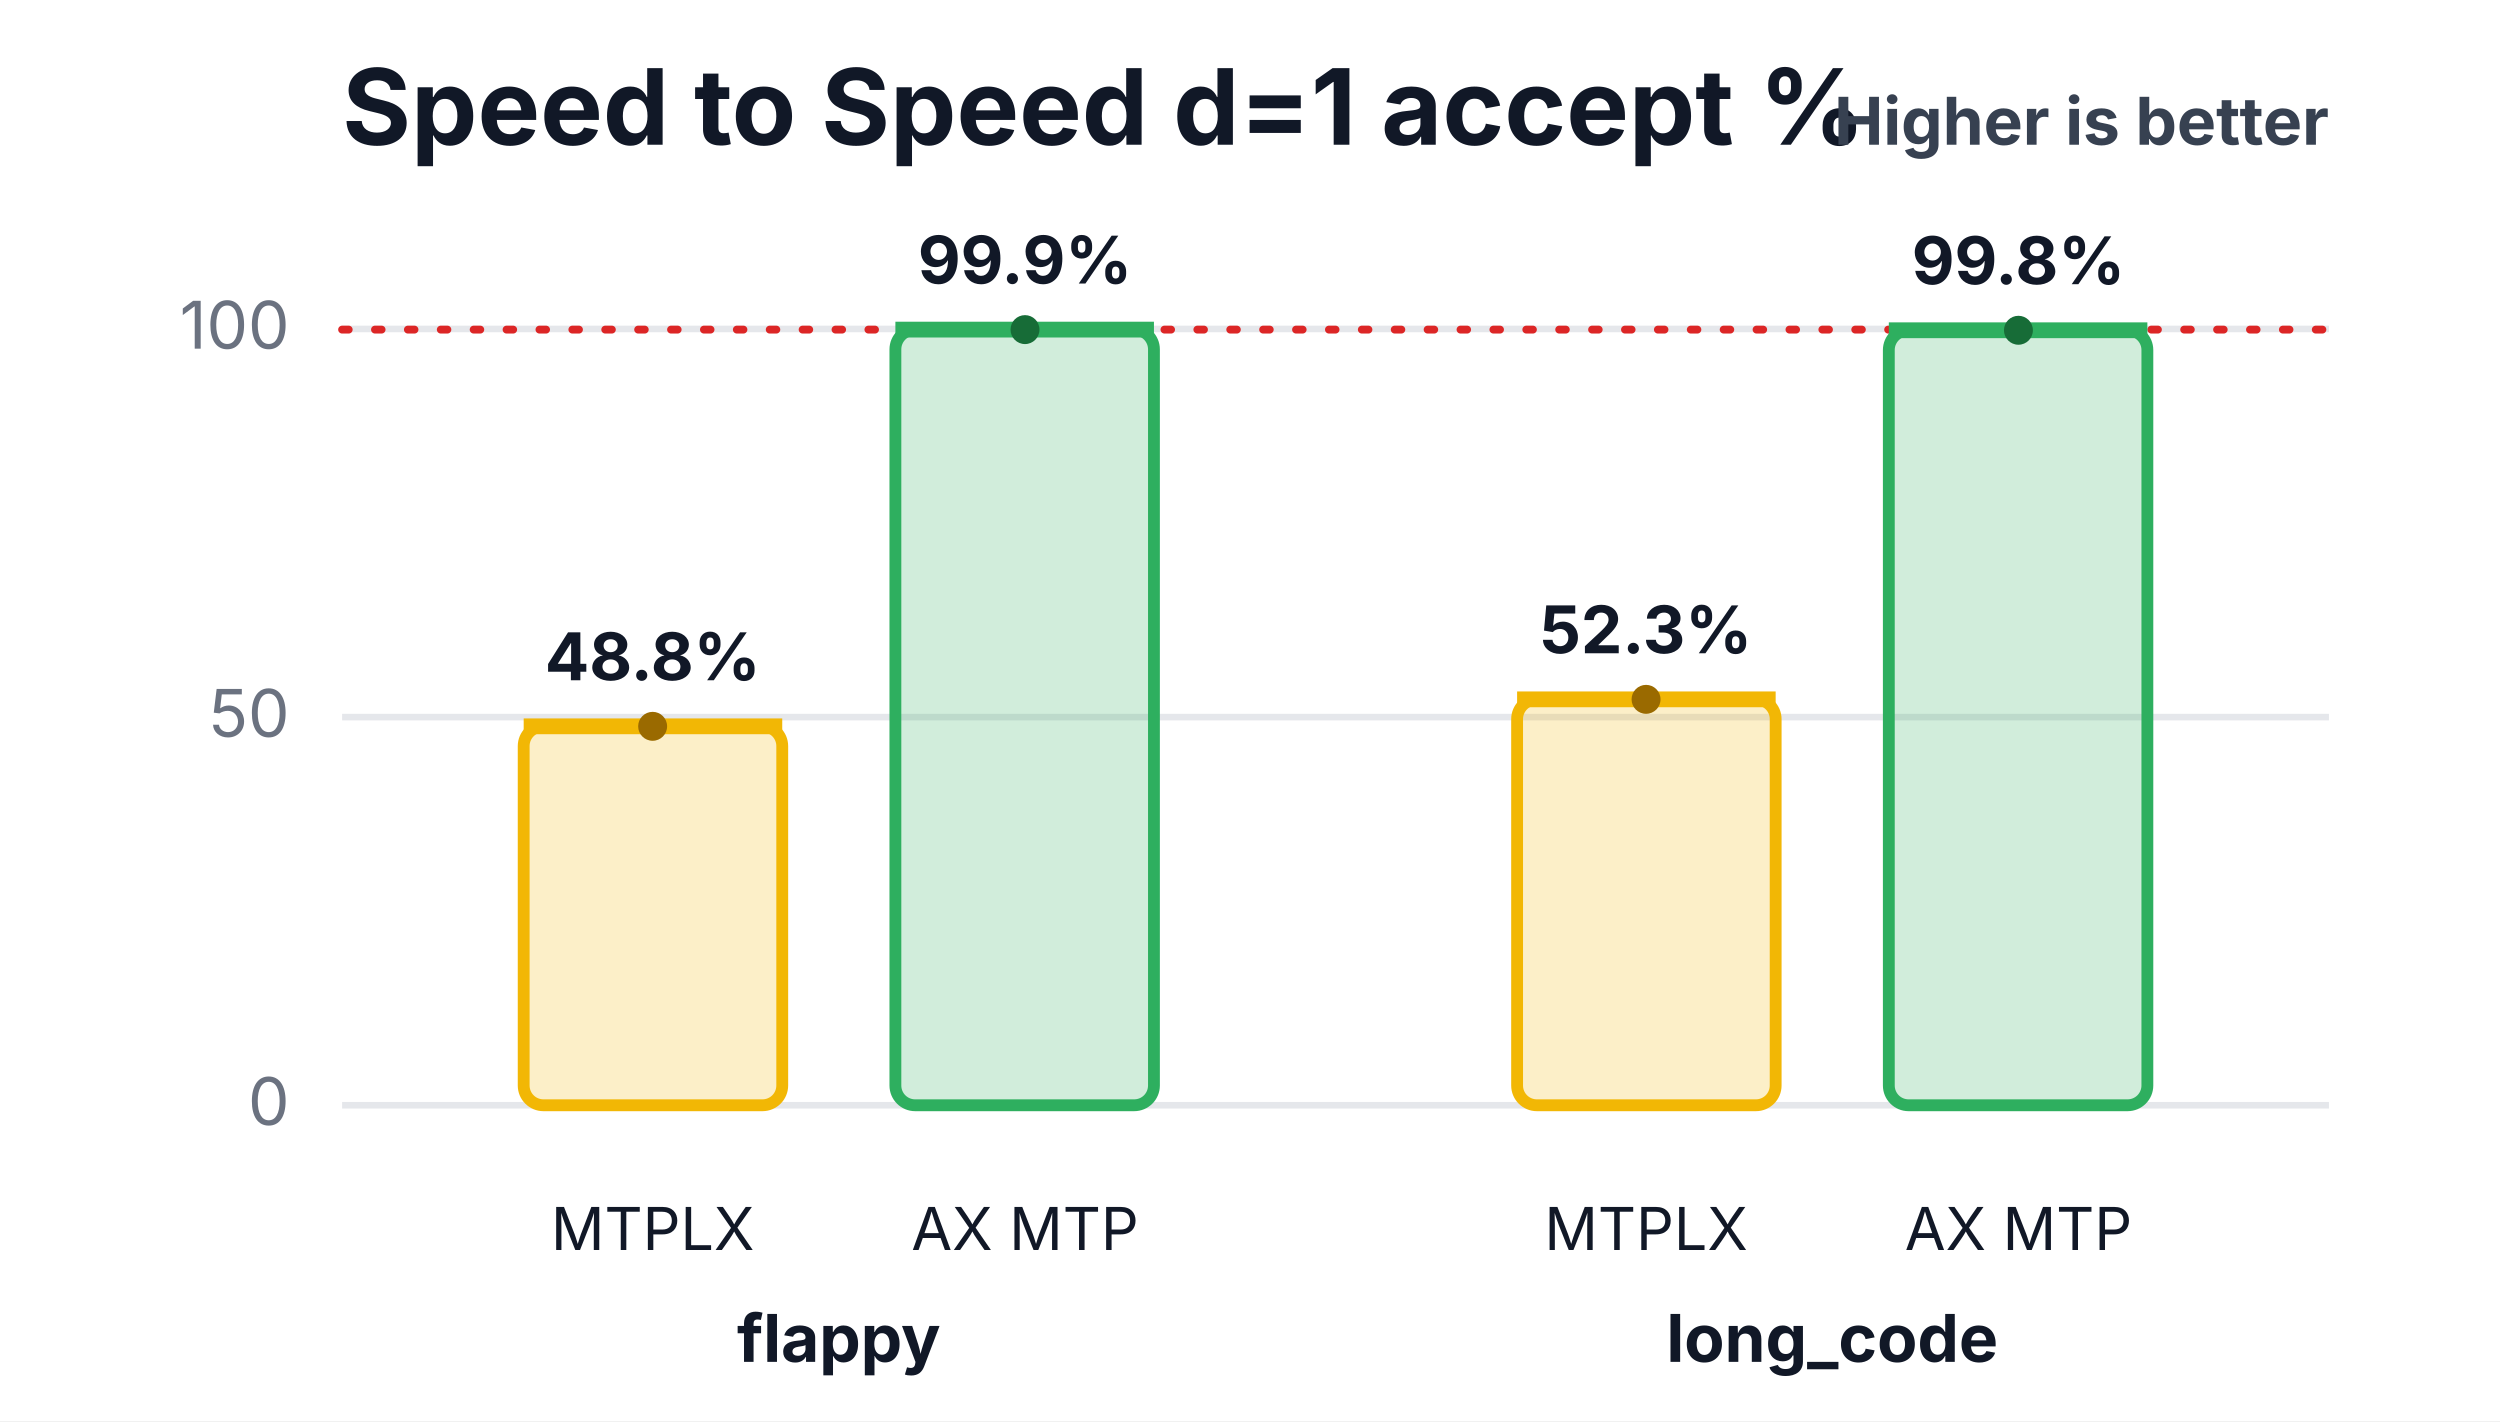
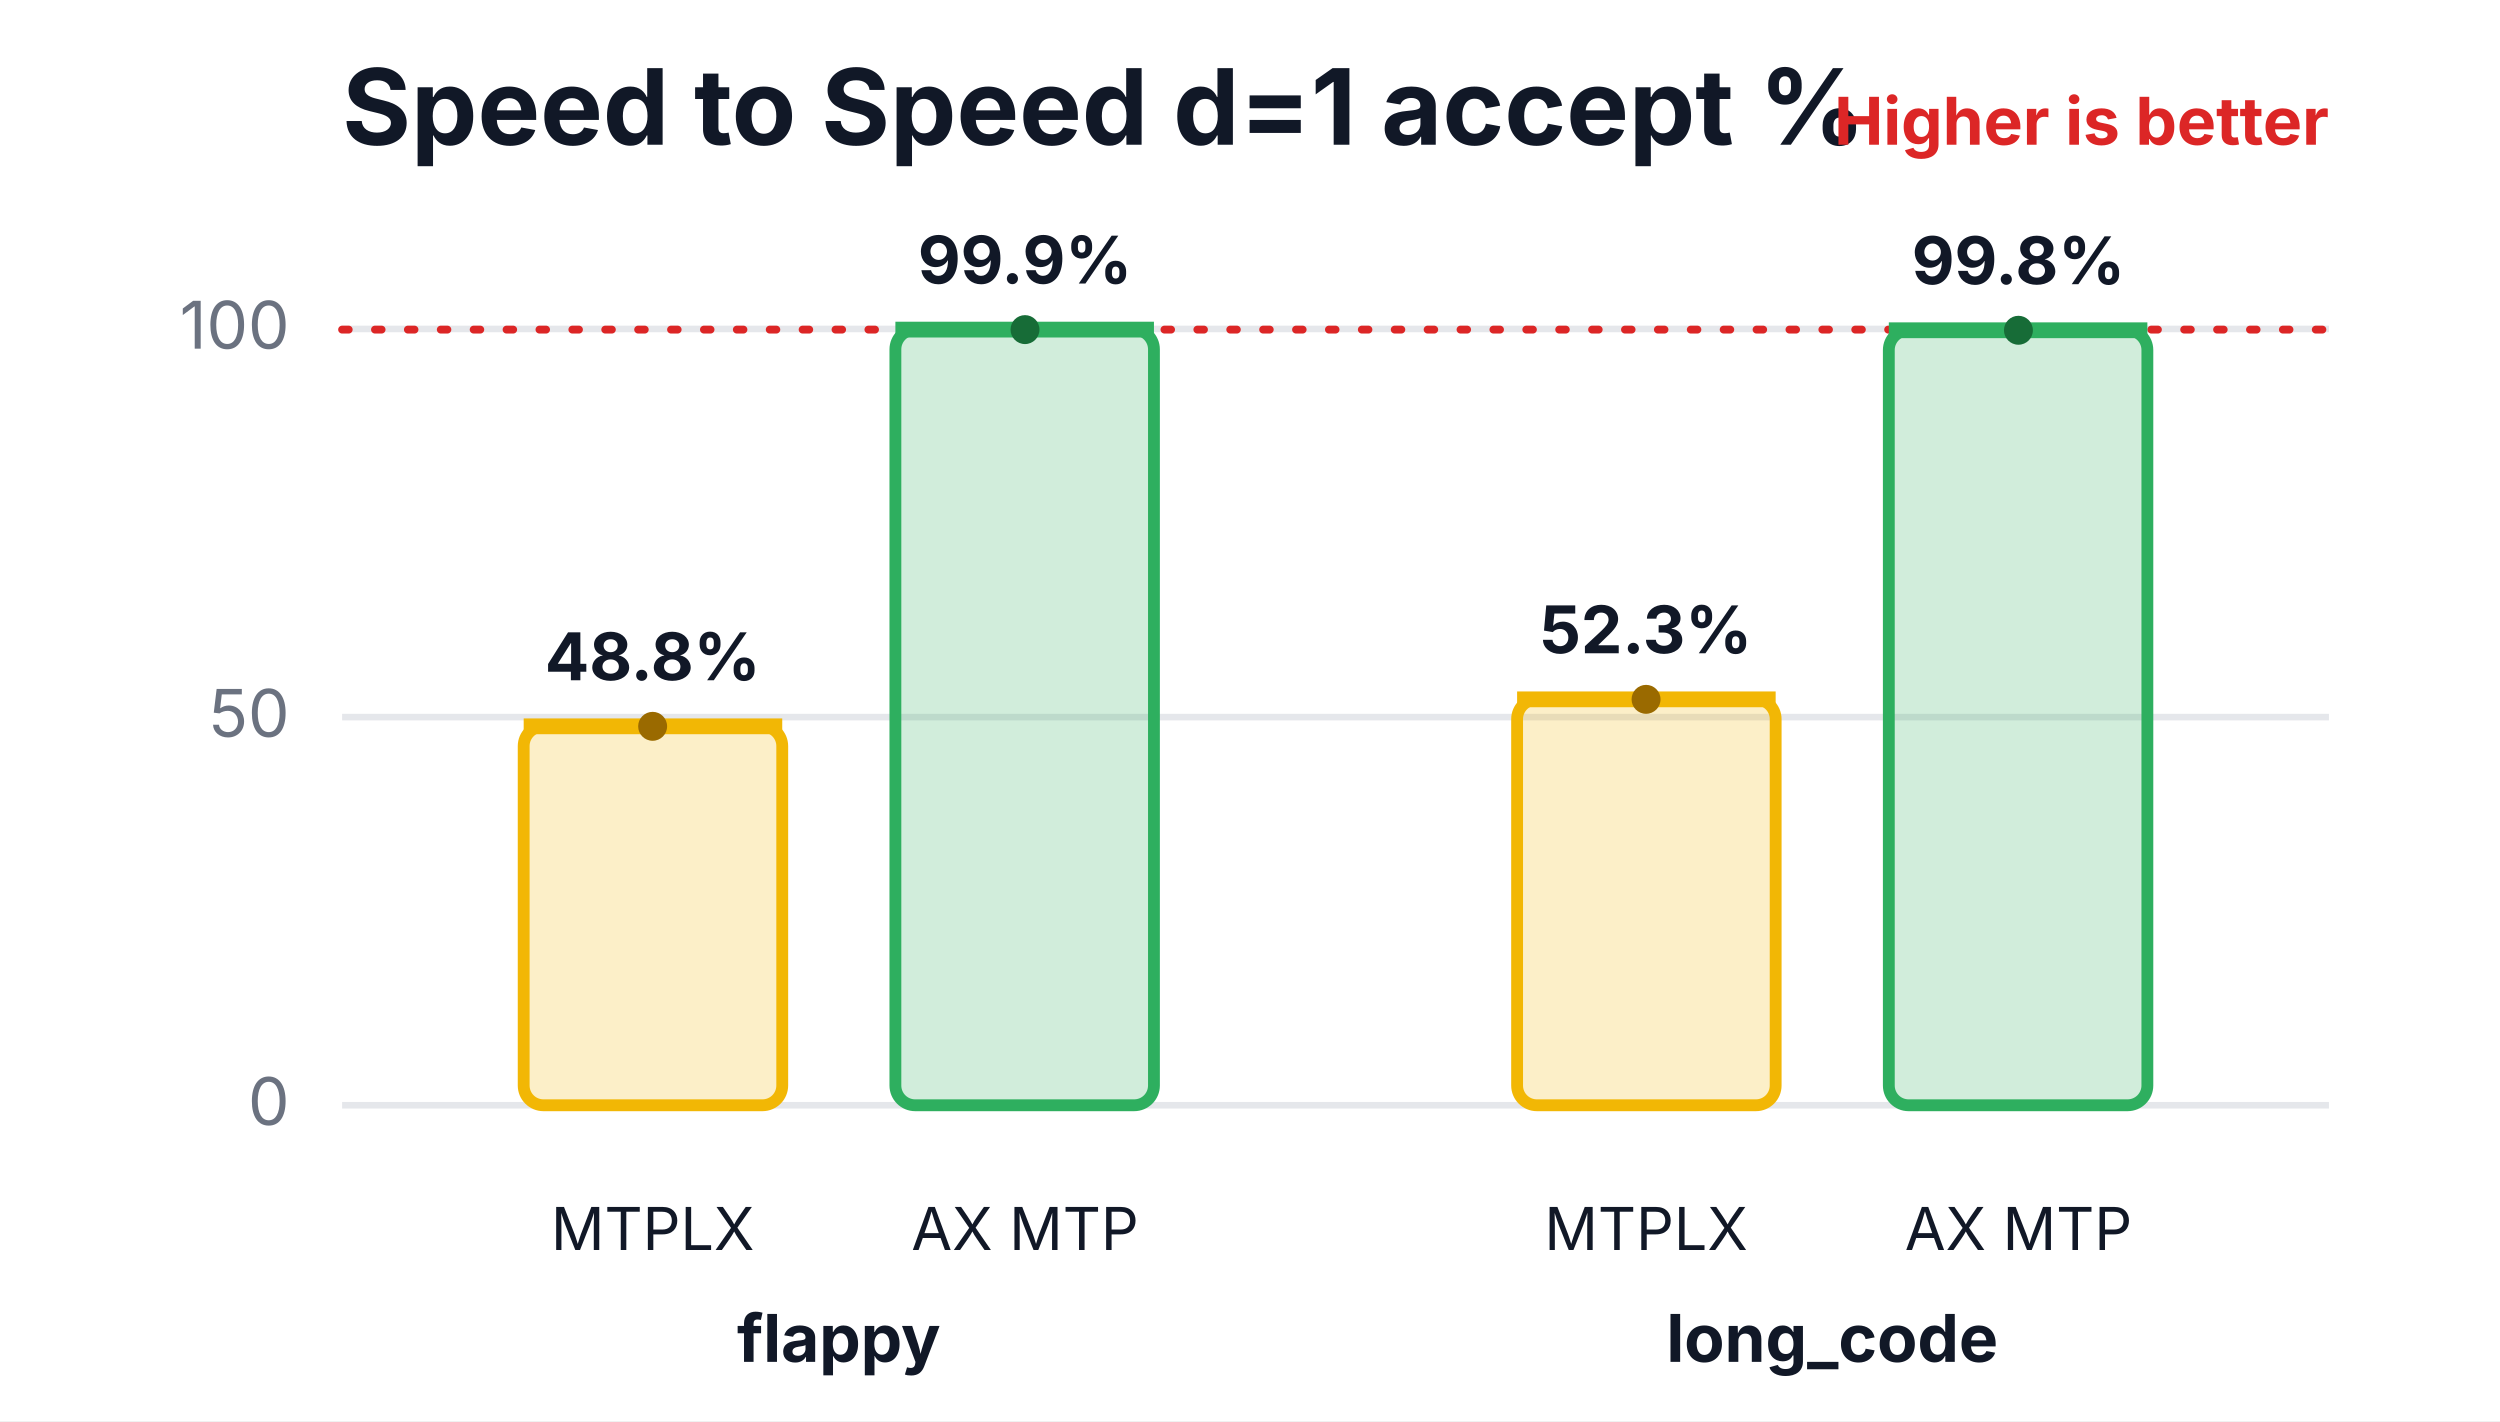
<svg xmlns="http://www.w3.org/2000/svg" width="380" height="216" viewBox="0 0 380 216" role="img" aria-labelledby="title desc">
  <rect width="380" height="216" fill="#ffffff" />
  <text x="52" y="22" font-family="Inter,Segoe UI,Arial,sans-serif" font-size="16" font-weight="700" fill="#111827">Speed to Speed d=1 accept %</text>
-   <text x="354" y="22" text-anchor="end" font-family="Inter,Segoe UI,Arial,sans-serif" font-size="10" font-weight="700" fill="#374151">Higher is better</text>
+   <text x="354" y="22" text-anchor="end" font-family="Inter,Segoe UI,Arial,sans-serif" font-size="10" font-weight="700" fill="#dc2626">Higher is better</text>
  <line x1="52" y1="168.0" x2="354" y2="168.0" stroke="#e5e7eb" stroke-width="1" />
  <text x="44" y="171.0" text-anchor="end" font-family="Inter,Segoe UI,Arial,sans-serif" font-size="10" fill="#6b7280">0</text>
  <line x1="52" y1="109.0" x2="354" y2="109.0" stroke="#e5e7eb" stroke-width="1" />
  <text x="44" y="112.0" text-anchor="end" font-family="Inter,Segoe UI,Arial,sans-serif" font-size="10" fill="#6b7280">50</text>
  <line x1="52" y1="50.0" x2="354" y2="50.0" stroke="#e5e7eb" stroke-width="1" />
  <text x="44" y="53.0" text-anchor="end" font-family="Inter,Segoe UI,Arial,sans-serif" font-size="10" fill="#6b7280">100</text>
  <line x1="52" y1="50.1" x2="354" y2="50.1" stroke="#dc2626" stroke-width="1.2" stroke-dasharray="1 4" stroke-linecap="round" />
  <rect x="79.6" y="110.4" width="39.3" height="57.6" rx="3" fill="#f2b705" fill-opacity="0.22" stroke="#f2b705" stroke-width="1.8" />
  <line x1="79.6" y1="110.4" x2="118.9" y2="110.4" stroke="#f2b705" stroke-width="2.4" />
  <circle cx="99.2" cy="110.4" r="2.2" fill="#9a6a00" />
  <text x="99.2" y="103.4" text-anchor="middle" font-family="Inter,Segoe UI,Arial,sans-serif" font-size="10" font-weight="700" fill="#111827">48.8%</text>
  <text x="99.2" y="190" text-anchor="middle" font-family="Inter,Segoe UI,Arial,sans-serif" font-size="9" fill="#111827">MTPLX</text>
  <rect x="136.1" y="50.1" width="39.3" height="117.9" rx="3" fill="#2eaf5f" fill-opacity="0.22" stroke="#2eaf5f" stroke-width="1.8" />
  <line x1="136.1" y1="50.1" x2="175.4" y2="50.1" stroke="#2eaf5f" stroke-width="2.4" />
  <circle cx="155.8" cy="50.1" r="2.2" fill="#176c37" />
  <text x="155.8" y="43.1" text-anchor="middle" font-family="Inter,Segoe UI,Arial,sans-serif" font-size="10" font-weight="700" fill="#111827">99.9%</text>
  <text x="155.8" y="190" text-anchor="middle" font-family="Inter,Segoe UI,Arial,sans-serif" font-size="9" fill="#111827">AX MTP</text>
  <text x="127.5" y="207" text-anchor="middle" font-family="Inter,Segoe UI,Arial,sans-serif" font-size="10" font-weight="700" fill="#111827">flappy</text>
  <rect x="230.6" y="106.3" width="39.3" height="61.7" rx="3" fill="#f2b705" fill-opacity="0.22" stroke="#f2b705" stroke-width="1.8" />
  <line x1="230.6" y1="106.3" x2="269.9" y2="106.3" stroke="#f2b705" stroke-width="2.4" />
  <circle cx="250.2" cy="106.3" r="2.2" fill="#9a6a00" />
  <text x="250.2" y="99.3" text-anchor="middle" font-family="Inter,Segoe UI,Arial,sans-serif" font-size="10" font-weight="700" fill="#111827">52.3%</text>
  <text x="250.2" y="190" text-anchor="middle" font-family="Inter,Segoe UI,Arial,sans-serif" font-size="9" fill="#111827">MTPLX</text>
  <rect x="287.1" y="50.2" width="39.3" height="117.8" rx="3" fill="#2eaf5f" fill-opacity="0.22" stroke="#2eaf5f" stroke-width="1.8" />
  <line x1="287.1" y1="50.2" x2="326.4" y2="50.2" stroke="#2eaf5f" stroke-width="2.4" />
  <circle cx="306.8" cy="50.2" r="2.2" fill="#176c37" />
  <text x="306.8" y="43.2" text-anchor="middle" font-family="Inter,Segoe UI,Arial,sans-serif" font-size="10" font-weight="700" fill="#111827">99.8%</text>
  <text x="306.8" y="190" text-anchor="middle" font-family="Inter,Segoe UI,Arial,sans-serif" font-size="9" fill="#111827">AX MTP</text>
  <text x="278.5" y="207" text-anchor="middle" font-family="Inter,Segoe UI,Arial,sans-serif" font-size="10" font-weight="700" fill="#111827">long_code</text>
</svg>
